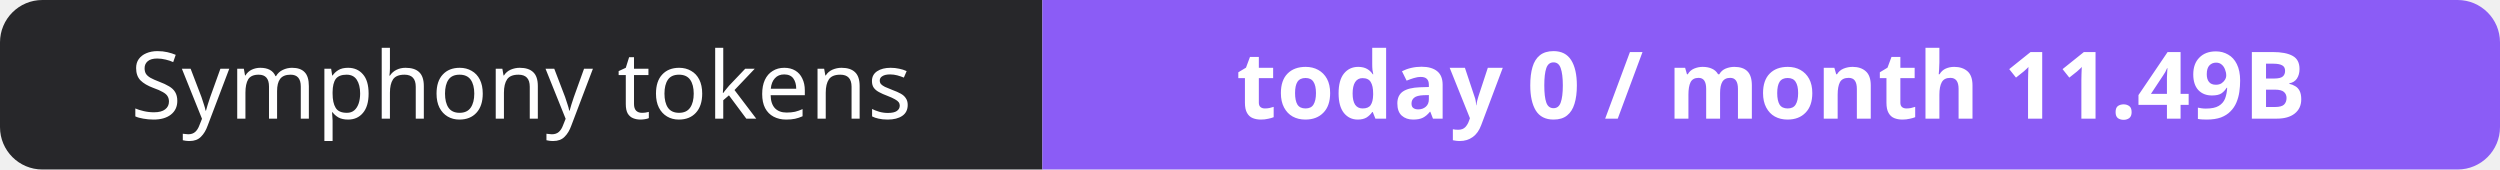
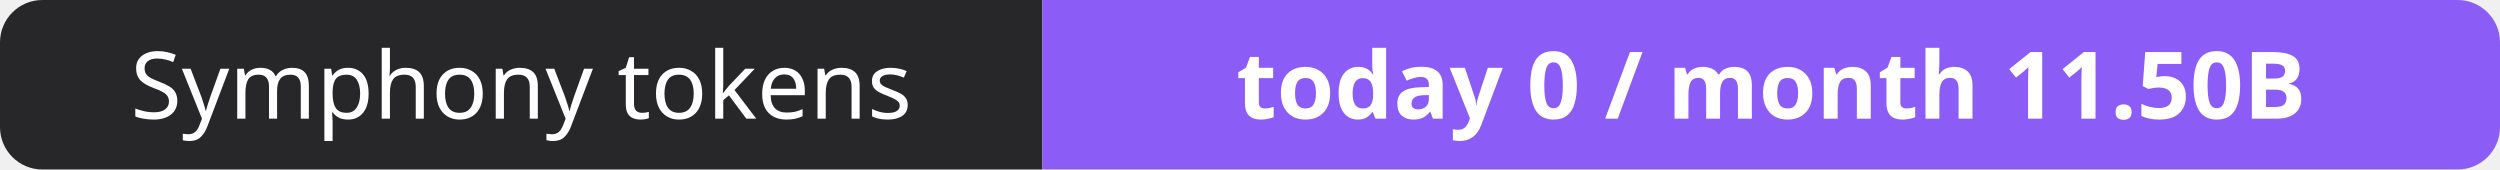
- <svg xmlns="http://www.w3.org/2000/svg" width="295" height="20" role="img" aria-label="Symphony tokens: today 0 / month 11.49B">
+ <svg xmlns="http://www.w3.org/2000/svg" width="295" height="20" role="img" aria-label="Symphony tokens: today 0 / month 11.50B">
  <clipPath id="r">
    <rect width="295" height="20" rx="5" fill="#fff" />
  </clipPath>
  <g clip-path="url(#r)">
    <rect width="123" height="20" fill="#27272a" />
    <rect x="123" width="172" height="20" fill="#8b5cf6" />
  </g>
  <g fill="#fff" text-anchor="middle" font-family="Verdana,Geneva,sans-serif" font-size="11">
    <text x="61.5" y="14">Symphony tokens</text>
-     <text x="209.0" y="14" font-weight="700">today 0 / month 11.49B</text>
+     <text x="209.0" y="14" font-weight="700">today 0 / month 11.50B</text>
  </g>
</svg>
